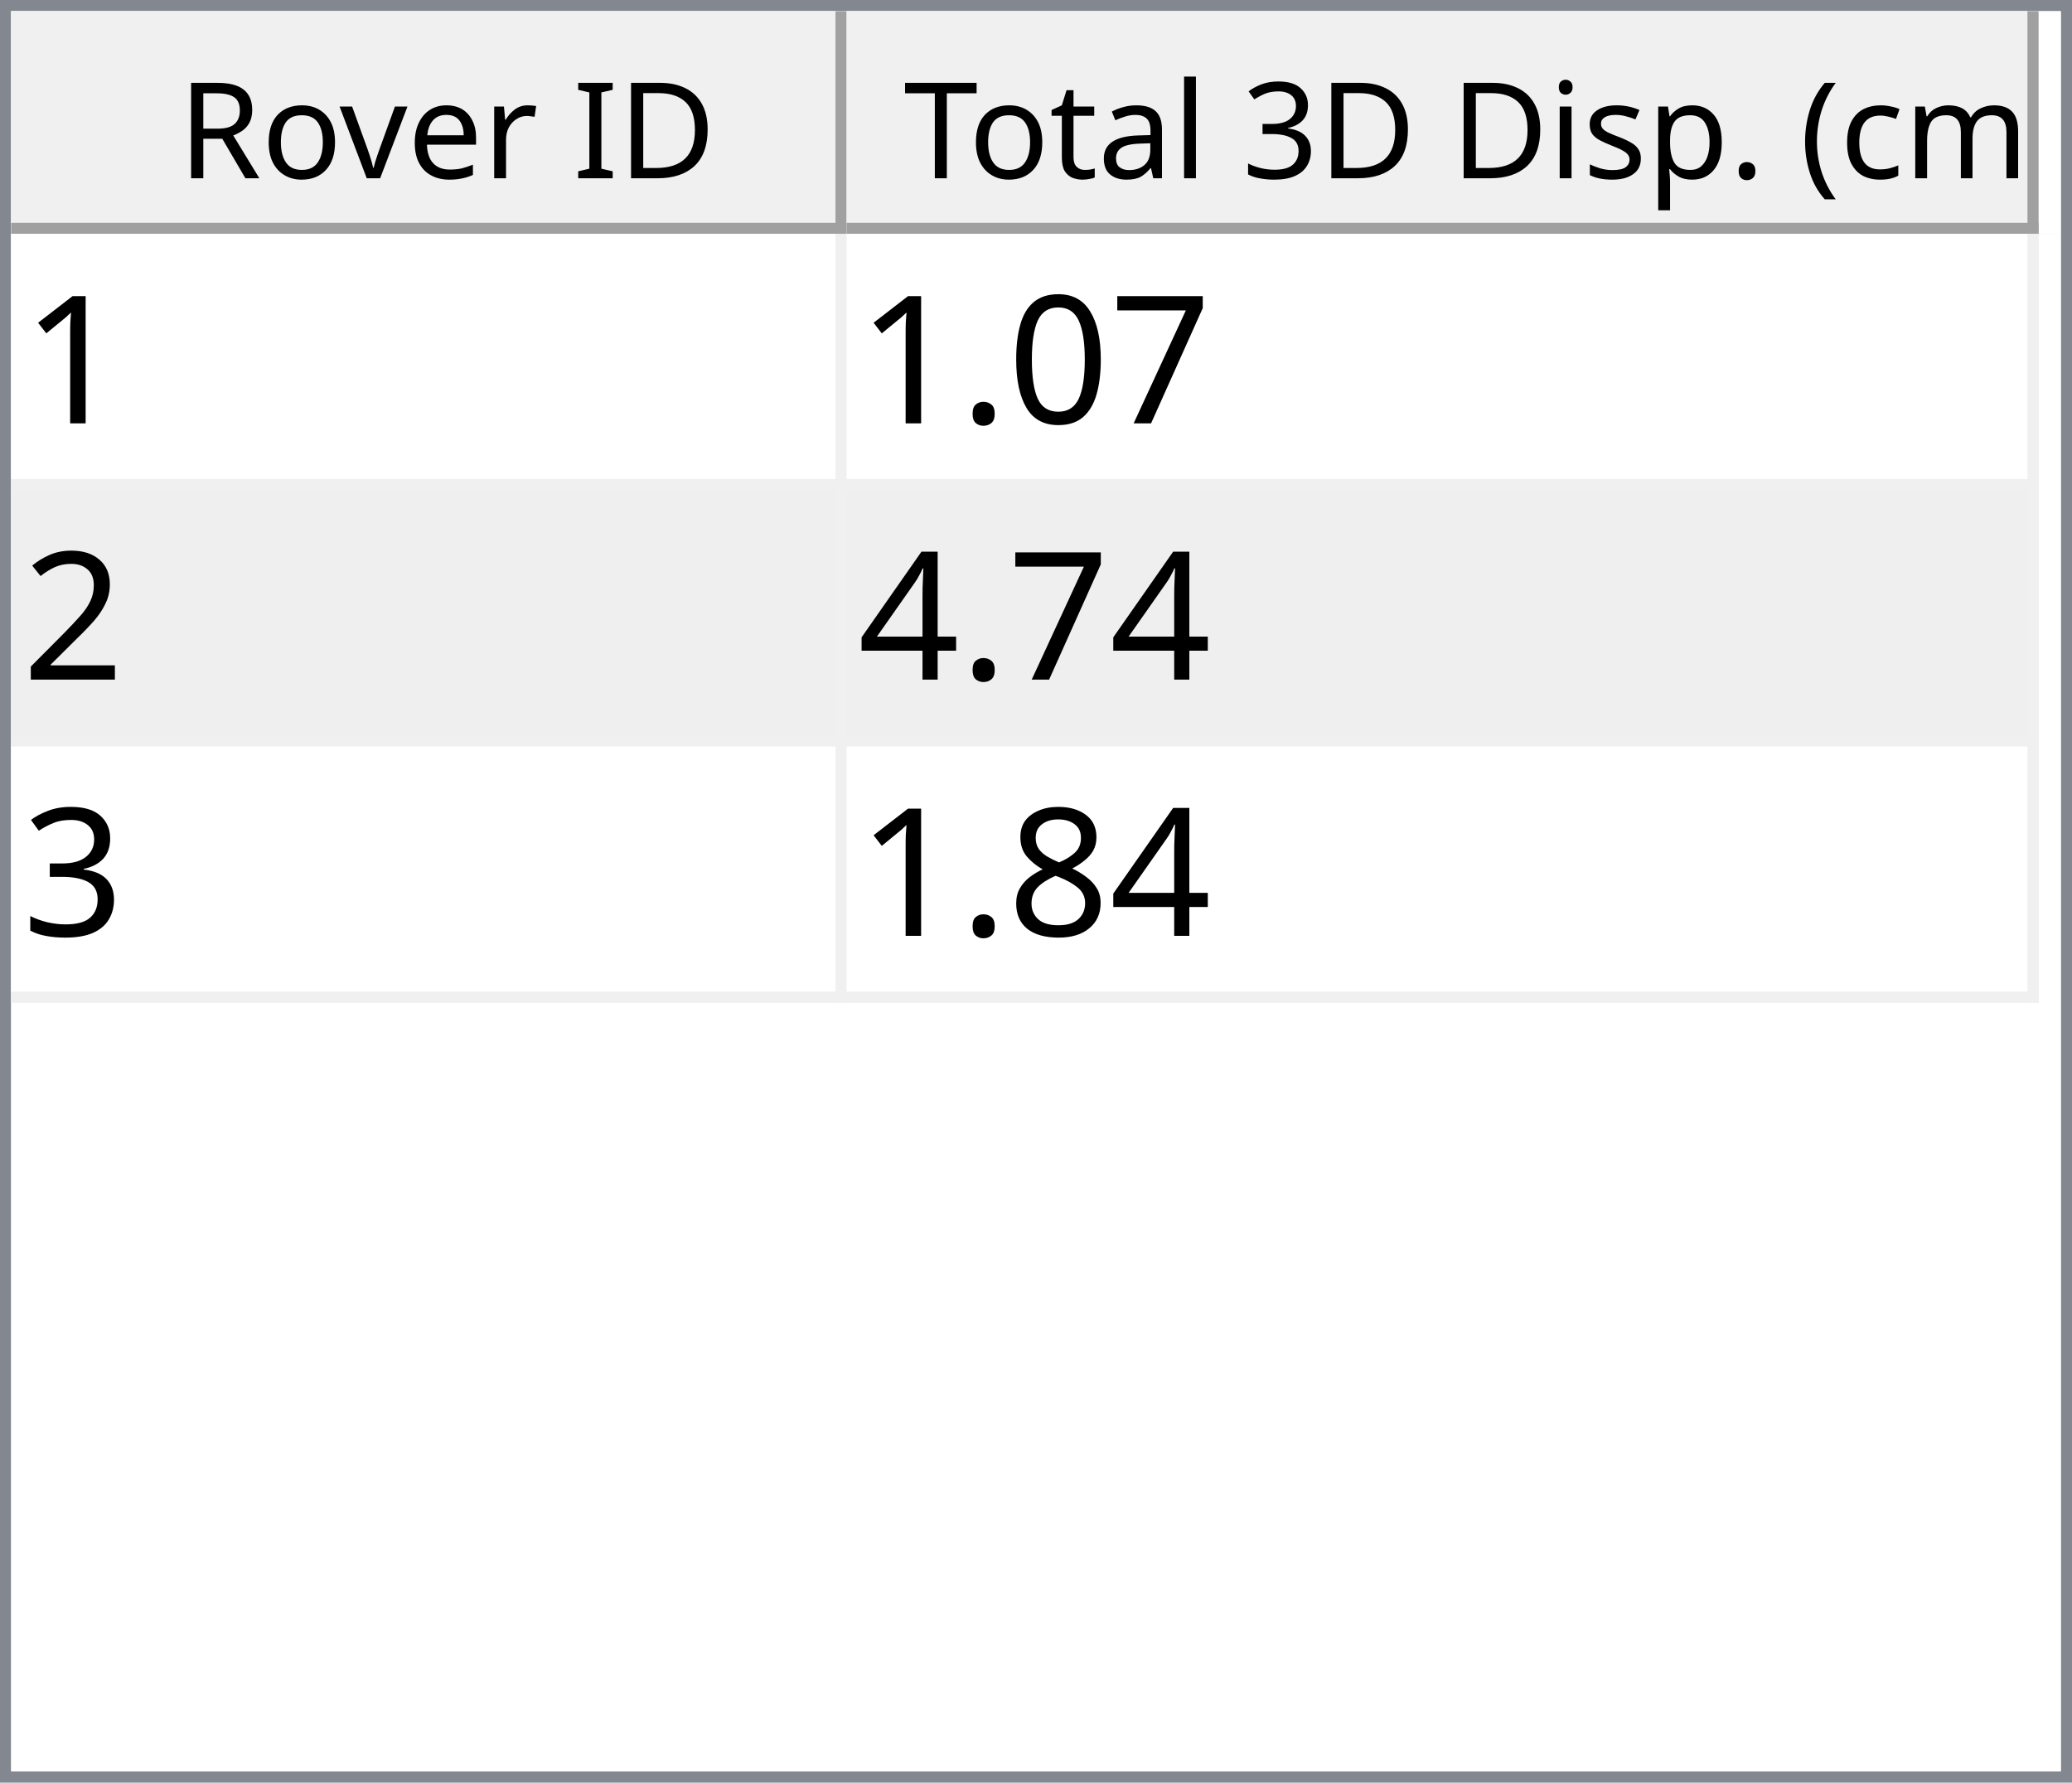
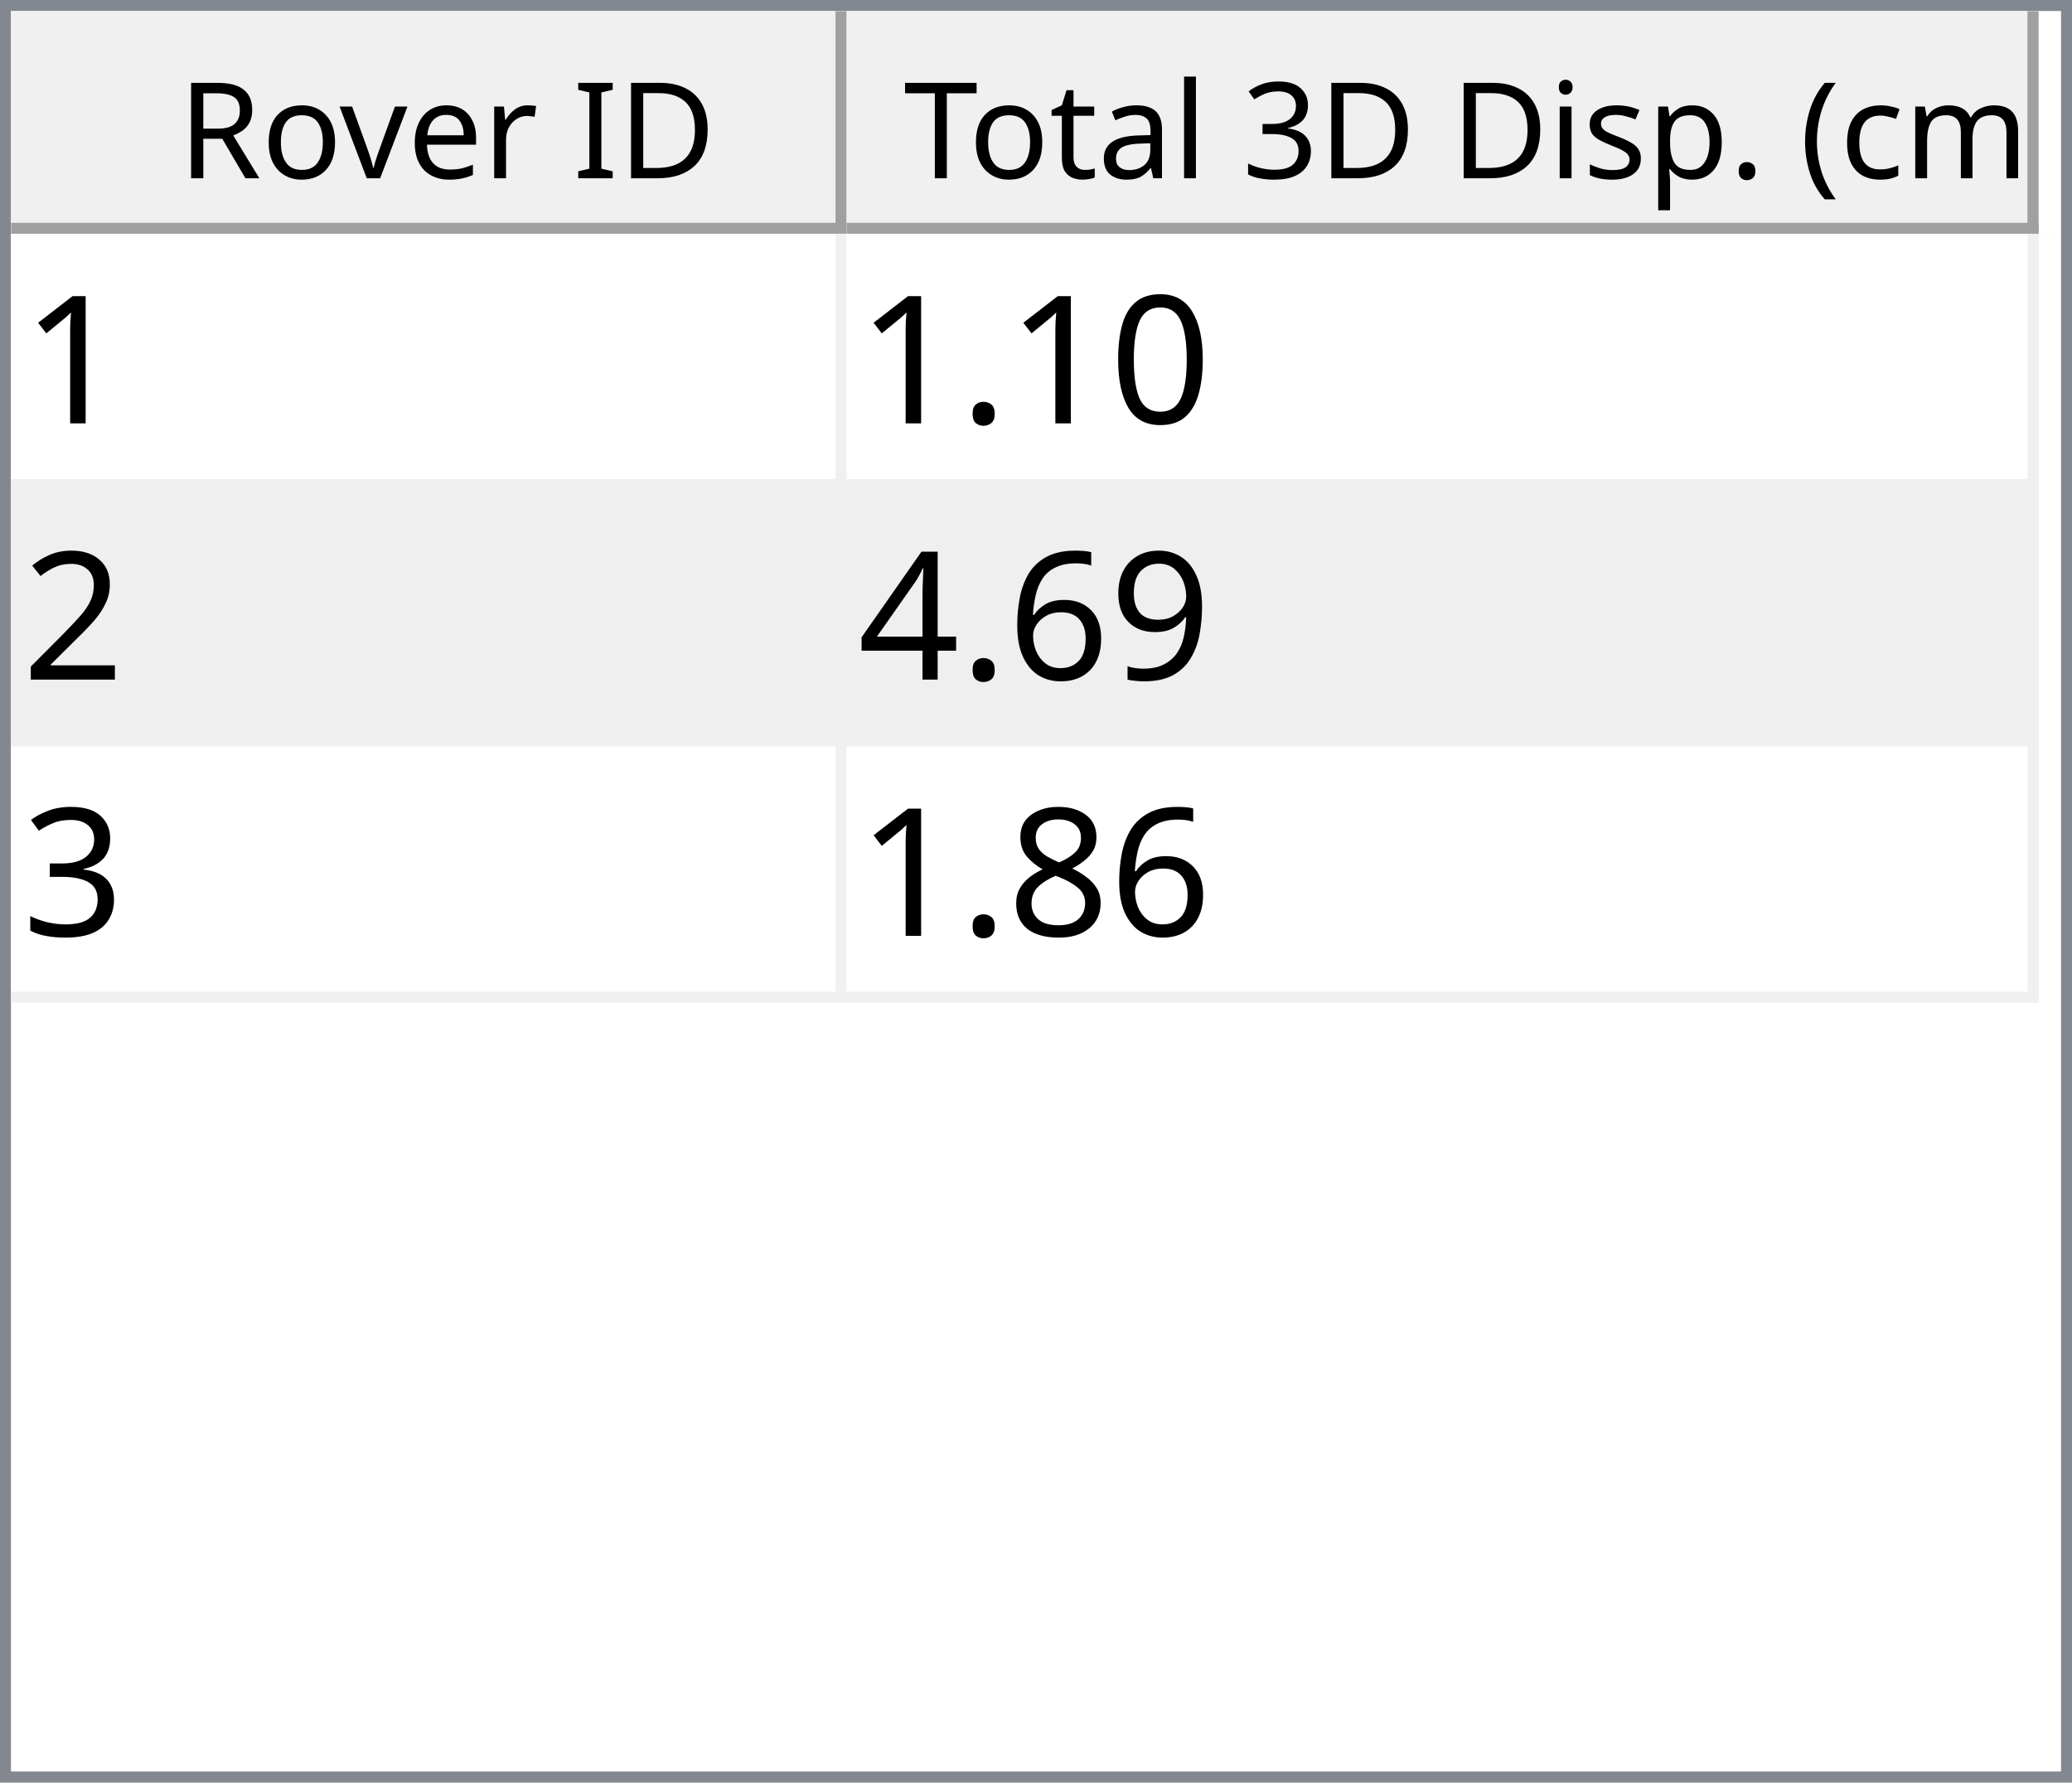
<svg xmlns="http://www.w3.org/2000/svg" style="fill-opacity:1; color-rendering:auto; color-interpolation:auto; text-rendering:auto; stroke:black; stroke-linecap:square; stroke-miterlimit:10; shape-rendering:auto; stroke-opacity:1; fill:black; stroke-dasharray:none; font-weight:normal; stroke-width:1; font-family:'Dialog'; font-style:normal; stroke-linejoin:miter; font-size:12px; stroke-dashoffset:0; image-rendering:auto;" width="186" height="160">
  <defs id="genericDefs" />
  <g>
    <defs id="defs1">
      <clipPath clipPathUnits="userSpaceOnUse" id="clipPath1">
        <path d="M0 0 L186 0 L186 160 L0 160 L0 0 Z" />
      </clipPath>
      <clipPath clipPathUnits="userSpaceOnUse" id="clipPath2">
        <path d="M0 0 L0 160 L186 160 L186 0 Z" />
      </clipPath>
      <clipPath clipPathUnits="userSpaceOnUse" id="clipPath3">
        <path d="M0 0 L0 20 L184 20 L184 0 Z" />
      </clipPath>
      <clipPath clipPathUnits="userSpaceOnUse" id="clipPath4">
        <path d="M0 0 L0 20 L75 20 L75 0 Z" />
      </clipPath>
      <clipPath clipPathUnits="userSpaceOnUse" id="clipPath5">
        <path d="M1 1 L1 19 L74 19 L74 1 Z" />
      </clipPath>
      <clipPath clipPathUnits="userSpaceOnUse" id="clipPath6">
        <path d="M0 0 L0 18 L73 18 L73 0 Z" />
      </clipPath>
      <clipPath clipPathUnits="userSpaceOnUse" id="clipPath7">
        <path d="M-0.5 -0.5 L-0.5 19.5 L74.5 19.5 L74.5 -0.5 Z" />
      </clipPath>
      <clipPath clipPathUnits="userSpaceOnUse" id="clipPath8">
        <path d="M0 0 L0 20 L107 20 L107 0 Z" />
      </clipPath>
      <clipPath clipPathUnits="userSpaceOnUse" id="clipPath9">
        <path d="M1 1 L1 19 L106 19 L106 1 Z" />
      </clipPath>
      <clipPath clipPathUnits="userSpaceOnUse" id="clipPath10">
        <path d="M0 0 L0 18 L105 18 L105 0 Z" />
      </clipPath>
      <clipPath clipPathUnits="userSpaceOnUse" id="clipPath11">
        <path d="M-0.5 -0.5 L-0.5 19.5 L106.5 19.5 L106.5 -0.5 Z" />
      </clipPath>
      <clipPath clipPathUnits="userSpaceOnUse" id="clipPath12">
        <path d="M0 0 L0 138 L184 138 L184 0 Z" />
      </clipPath>
      <clipPath clipPathUnits="userSpaceOnUse" id="clipPath13">
        <path d="M0 0 L0 69 L182 69 L182 0 Z" />
      </clipPath>
      <clipPath clipPathUnits="userSpaceOnUse" id="clipPath14">
        <path d="M-0.5 -0.5 L-0.5 68.5 L181.5 68.5 L181.5 -0.5 Z" />
      </clipPath>
      <clipPath clipPathUnits="userSpaceOnUse" id="clipPath15">
        <path d="M0 0 L0 22 L74 22 L74 0 Z" />
      </clipPath>
      <clipPath clipPathUnits="userSpaceOnUse" id="clipPath16">
        <path d="M0 0 L0 22 L106 22 L106 0 Z" />
      </clipPath>
      <font horiz-adv-x="64.551" id="font1">
        <font-face ascent="107.91" descent="25.098" units-per-em="100" style="font-style:normal; font-family:Segoe UI; font-weight:normal;" />
        <missing-glyph horiz-adv-x="64.551" d="M8.109 0 L8.109 68.266 L56.453 68.266 L56.453 0 L8.109 0 ZM15.328 7.234 L49.219 7.234 L49.219 61.031 L15.328 61.031 L15.328 7.234 Z" />
        <glyph unicode="D" horiz-adv-x="70.117" d="M9.188 0 L9.188 70.016 L28.516 70.016 Q65.531 70.016 65.531 35.891 Q65.531 19.672 55.25 9.836 Q44.969 0 27.734 0 L9.188 0 ZM17.391 62.594 L17.391 7.422 L27.828 7.422 Q41.609 7.422 49.273 14.797 Q56.938 22.172 56.938 35.688 Q56.938 62.594 28.328 62.594 L17.391 62.594 Z" />
        <glyph unicode="I" horiz-adv-x="26.611" d="M17.391 0 L9.188 0 L9.188 70.016 L17.391 70.016 L17.391 0 Z" />
        <glyph unicode=" " horiz-adv-x="27.393" d="" />
        <glyph unicode="r" horiz-adv-x="34.766" d="M34.188 41.891 Q32.078 43.5 28.125 43.5 Q23 43.5 19.555 38.672 Q16.109 33.844 16.109 25.484 L16.109 0 L8.109 0 L8.109 50 L16.109 50 L16.109 39.703 L16.312 39.703 Q18.016 44.969 21.531 47.922 Q25.047 50.875 29.391 50.875 Q32.516 50.875 34.188 50.203 L34.188 41.891 Z" />
        <glyph unicode="e" horiz-adv-x="52.295" d="M48.297 23 L12.984 23 Q13.188 14.656 17.484 10.109 Q21.781 5.562 29.297 5.562 Q37.75 5.562 44.828 11.141 L44.828 3.609 Q38.234 -1.172 27.391 -1.172 Q16.797 -1.172 10.742 5.641 Q4.688 12.453 4.688 24.812 Q4.688 36.469 11.305 43.82 Q17.922 51.172 27.734 51.172 Q37.547 51.172 42.922 44.828 Q48.297 38.484 48.297 27.203 L48.297 23 ZM40.094 29.781 Q40.047 36.719 36.75 40.578 Q33.453 44.438 27.594 44.438 Q21.922 44.438 17.969 40.383 Q14.016 36.328 13.094 29.781 L40.094 29.781 Z" />
        <glyph unicode="v" horiz-adv-x="47.9" d="M47.406 50 L27.484 0 L19.625 0 L0.688 50 L9.469 50 L22.172 13.672 Q23.578 9.672 23.922 6.688 L24.125 6.688 Q24.609 10.453 25.688 13.484 L38.969 50 L47.406 50 Z" />
        <glyph unicode="o" horiz-adv-x="58.594" d="M29 -1.172 Q17.922 -1.172 11.305 5.836 Q4.688 12.844 4.688 24.422 Q4.688 37.016 11.57 44.094 Q18.453 51.172 30.172 51.172 Q41.359 51.172 47.633 44.289 Q53.906 37.406 53.906 25.203 Q53.906 13.234 47.141 6.031 Q40.375 -1.172 29 -1.172 ZM29.594 44.438 Q21.875 44.438 17.383 39.188 Q12.891 33.938 12.891 24.703 Q12.891 15.828 17.43 10.695 Q21.969 5.562 29.594 5.562 Q37.359 5.562 41.531 10.594 Q45.703 15.625 45.703 24.906 Q45.703 34.281 41.531 39.359 Q37.359 44.438 29.594 44.438 Z" />
        <glyph unicode="R" horiz-adv-x="59.814" d="M59.375 0 L49.609 0 L37.891 19.625 Q36.281 22.359 34.766 24.289 Q33.25 26.219 31.664 27.438 Q30.078 28.656 28.25 29.219 Q26.422 29.781 24.125 29.781 L17.391 29.781 L17.391 0 L9.188 0 L9.188 70.016 L30.078 70.016 Q34.672 70.016 38.555 68.867 Q42.438 67.719 45.289 65.375 Q48.141 63.031 49.758 59.547 Q51.375 56.062 51.375 51.375 Q51.375 47.703 50.273 44.656 Q49.172 41.609 47.148 39.211 Q45.125 36.812 42.266 35.133 Q39.406 33.453 35.844 32.516 L35.844 32.328 Q37.594 31.547 38.891 30.547 Q40.188 29.547 41.359 28.18 Q42.531 26.812 43.68 25.078 Q44.828 23.344 46.234 21.047 L59.375 0 ZM17.391 62.594 L17.391 37.203 L28.516 37.203 Q31.594 37.203 34.203 38.133 Q36.812 39.062 38.719 40.797 Q40.625 42.531 41.703 45.047 Q42.781 47.562 42.781 50.688 Q42.781 56.297 39.141 59.445 Q35.5 62.594 28.609 62.594 L17.391 62.594 Z" />
        <glyph unicode=")" horiz-adv-x="30.176" d="M8.297 -15.922 L1.172 -15.922 Q16.406 2.344 16.406 26.812 Q16.406 51.469 1.078 70.016 L8.297 70.016 Q23.531 52.156 23.531 26.703 Q23.531 1.375 8.297 -15.922 Z" />
        <glyph unicode="m" horiz-adv-x="86.133" d="M79.109 0 L71.094 0 L71.094 28.719 Q71.094 37.016 68.531 40.727 Q65.969 44.438 59.906 44.438 Q54.781 44.438 51.195 39.75 Q47.609 35.062 47.609 28.516 L47.609 0 L39.594 0 L39.594 29.688 Q39.594 44.438 28.219 44.438 Q22.953 44.438 19.531 40.016 Q16.109 35.594 16.109 28.516 L16.109 0 L8.109 0 L8.109 50 L16.109 50 L16.109 42.094 L16.312 42.094 Q21.625 51.172 31.844 51.172 Q36.969 51.172 40.773 48.312 Q44.578 45.453 46 40.828 Q51.562 51.172 62.594 51.172 Q79.109 51.172 79.109 30.812 L79.109 0 Z" />
        <glyph unicode="c" horiz-adv-x="46.191" d="M42.188 2.297 Q36.422 -1.172 28.516 -1.172 Q17.828 -1.172 11.258 5.789 Q4.688 12.75 4.688 23.828 Q4.688 36.188 11.766 43.68 Q18.844 51.172 30.672 51.172 Q37.25 51.172 42.281 48.734 L42.281 40.531 Q36.719 44.438 30.375 44.438 Q22.703 44.438 17.797 38.945 Q12.891 33.453 12.891 24.516 Q12.891 15.719 17.508 10.641 Q22.125 5.562 29.891 5.562 Q36.422 5.562 42.188 9.906 L42.188 2.297 Z" />
        <glyph unicode="(" horiz-adv-x="30.176" d="M29.109 -15.922 L21.969 -15.922 Q6.844 1.375 6.844 26.703 Q6.844 52.156 21.969 70.016 L29.203 70.016 Q13.875 51.469 13.875 26.812 Q13.875 2.344 29.109 -15.922 Z" />
        <glyph unicode="." horiz-adv-x="21.68" d="M10.891 -1.078 Q8.641 -1.078 7.055 0.539 Q5.469 2.156 5.469 4.391 Q5.469 6.641 7.055 8.273 Q8.641 9.906 10.891 9.906 Q13.188 9.906 14.797 8.273 Q16.406 6.641 16.406 4.391 Q16.406 2.156 14.797 0.539 Q13.188 -1.078 10.891 -1.078 Z" />
        <glyph unicode="p" horiz-adv-x="58.789" d="M16.312 7.234 L16.109 7.234 L16.109 -23 L8.109 -23 L8.109 50 L16.109 50 L16.109 41.219 L16.312 41.219 Q22.219 51.172 33.594 51.172 Q43.266 51.172 48.688 44.461 Q54.109 37.75 54.109 26.469 Q54.109 13.922 48 6.375 Q41.891 -1.172 31.297 -1.172 Q21.578 -1.172 16.312 7.234 ZM16.109 27.391 L16.109 20.406 Q16.109 14.203 20.141 9.883 Q24.172 5.562 30.375 5.562 Q37.641 5.562 41.773 11.133 Q45.906 16.703 45.906 26.609 Q45.906 34.969 42.047 39.703 Q38.188 44.438 31.594 44.438 Q24.609 44.438 20.359 39.578 Q16.109 34.719 16.109 27.391 Z" />
        <glyph unicode="s" horiz-adv-x="42.432" d="M5.078 1.812 L5.078 10.406 Q11.625 5.562 19.484 5.562 Q30.031 5.562 30.031 12.594 Q30.031 14.594 29.125 15.992 Q28.219 17.391 26.68 18.461 Q25.141 19.531 23.07 20.383 Q21 21.234 18.609 22.172 Q15.281 23.484 12.766 24.828 Q10.25 26.172 8.57 27.859 Q6.891 29.547 6.031 31.695 Q5.172 33.844 5.172 36.719 Q5.172 40.234 6.789 42.945 Q8.406 45.656 11.086 47.484 Q13.766 49.312 17.211 50.242 Q20.656 51.172 24.312 51.172 Q30.812 51.172 35.938 48.922 L35.938 40.828 Q30.422 44.438 23.25 44.438 Q21 44.438 19.195 43.922 Q17.391 43.406 16.094 42.477 Q14.797 41.547 14.086 40.258 Q13.375 38.969 13.375 37.406 Q13.375 35.453 14.086 34.133 Q14.797 32.812 16.164 31.789 Q17.531 30.766 19.484 29.938 Q21.438 29.109 23.922 28.125 Q27.25 26.859 29.883 25.516 Q32.516 24.172 34.375 22.484 Q36.234 20.797 37.234 18.602 Q38.234 16.406 38.234 13.375 Q38.234 9.672 36.602 6.938 Q34.969 4.203 32.234 2.398 Q29.5 0.594 25.93 -0.289 Q22.359 -1.172 18.453 -1.172 Q10.75 -1.172 5.078 1.812 Z" />
        <glyph unicode="i" horiz-adv-x="24.219" d="M12.203 62.703 Q10.062 62.703 8.547 64.164 Q7.031 65.625 7.031 67.875 Q7.031 70.125 8.547 71.609 Q10.062 73.094 12.203 73.094 Q14.406 73.094 15.945 71.609 Q17.484 70.125 17.484 67.875 Q17.484 65.719 15.945 64.211 Q14.406 62.703 12.203 62.703 ZM16.109 0 L8.109 0 L8.109 50 L16.109 50 L16.109 0 Z" />
        <glyph unicode="3" horiz-adv-x="53.906" d="M46.531 19.828 Q46.531 15.094 44.75 11.211 Q42.969 7.328 39.719 4.57 Q36.469 1.812 31.93 0.297 Q27.391 -1.219 21.922 -1.219 Q11.922 -1.219 6 2.594 L6 11.188 Q13.094 5.609 22.219 5.609 Q25.875 5.609 28.828 6.539 Q31.781 7.469 33.906 9.227 Q36.031 10.984 37.18 13.477 Q38.328 15.969 38.328 19.094 Q38.328 32.812 18.797 32.812 L12.984 32.812 L12.984 39.594 L18.5 39.594 Q35.797 39.594 35.797 52.484 Q35.797 64.406 22.609 64.406 Q15.188 64.406 8.688 59.422 L8.688 67.188 Q15.375 71.188 24.609 71.188 Q29 71.188 32.57 69.969 Q36.141 68.75 38.68 66.555 Q41.219 64.359 42.609 61.281 Q44 58.203 44 54.5 Q44 40.672 30.031 36.719 L30.031 36.531 Q33.594 36.141 36.625 34.797 Q39.656 33.453 41.852 31.305 Q44.047 29.156 45.289 26.25 Q46.531 23.344 46.531 19.828 Z" />
        <glyph unicode="l" horiz-adv-x="24.219" d="M16.109 0 L8.109 0 L8.109 74.031 L16.109 74.031 L16.109 0 Z" />
        <glyph unicode="a" horiz-adv-x="50.879" d="M43.891 0 L35.891 0 L35.891 7.812 L35.688 7.812 Q30.469 -1.172 20.312 -1.172 Q12.844 -1.172 8.617 2.781 Q4.391 6.734 4.391 13.281 Q4.391 27.297 20.906 29.594 L35.891 31.688 Q35.891 44.438 25.594 44.438 Q16.547 44.438 9.281 38.281 L9.281 46.484 Q16.656 51.172 26.266 51.172 Q43.891 51.172 43.891 32.516 L43.891 0 ZM35.891 25.297 L23.828 23.641 Q18.266 22.859 15.43 20.875 Q12.594 18.891 12.594 13.875 Q12.594 10.203 15.211 7.883 Q17.828 5.562 22.172 5.562 Q28.125 5.562 32.008 9.742 Q35.891 13.922 35.891 20.312 L35.891 25.297 Z" />
        <glyph unicode="t" horiz-adv-x="33.887" d="M31.297 0.484 Q28.469 -1.078 23.828 -1.078 Q10.688 -1.078 10.688 13.578 L10.688 43.172 L2.094 43.172 L2.094 50 L10.688 50 L10.688 62.203 L18.703 64.797 L18.703 50 L31.297 50 L31.297 43.172 L18.703 43.172 L18.703 14.984 Q18.703 9.969 20.414 7.82 Q22.125 5.672 26.078 5.672 Q29.109 5.672 31.297 7.328 L31.297 0.484 Z" />
        <glyph unicode="T" horiz-adv-x="52.393" d="M50.594 62.594 L30.375 62.594 L30.375 0 L22.172 0 L22.172 62.594 L2 62.594 L2 70.016 L50.594 70.016 L50.594 62.594 Z" />
      </font>
      <font horiz-adv-x="75.0" id="font2">
        <font-face ascent="100.537" descent="21.973" units-per-em="100" style="font-style:normal; font-family:sans-serif; font-weight:normal;" />
        <missing-glyph horiz-adv-x="75.0" d="M12.5 0 L12.5 62.5 L62.5 62.5 L62.5 0 L12.5 0 ZM14.062 1.562 L60.938 1.562 L60.938 60.938 L14.062 60.938 L14.062 1.562 Z" />
        <glyph unicode="1" horiz-adv-x="55.615" d="M37.25 0 L28.469 0 L28.469 56 Q25.297 52.984 20.141 49.953 Q14.984 46.922 10.891 45.406 L10.891 53.906 Q18.266 57.375 23.781 62.305 Q29.297 67.234 31.594 71.875 L37.25 71.875 L37.25 0 Z" />
-         <glyph unicode="7" horiz-adv-x="55.615" d="M4.734 62.203 L4.734 70.656 L51.078 70.656 L51.078 63.812 Q44.234 56.547 37.523 44.484 Q30.812 32.422 27.156 19.672 Q24.516 10.688 23.781 0 L14.75 0 Q14.891 8.453 18.062 20.414 Q21.234 32.375 27.172 43.484 Q33.109 54.594 39.797 62.203 L4.734 62.203 Z" />
        <glyph unicode="0" horiz-adv-x="55.615" d="M4.156 35.297 Q4.156 48 6.766 55.742 Q9.375 63.484 14.523 67.68 Q19.672 71.875 27.484 71.875 Q33.25 71.875 37.594 69.555 Q41.938 67.234 44.773 62.867 Q47.609 58.5 49.219 52.227 Q50.828 45.953 50.828 35.297 Q50.828 22.703 48.242 14.969 Q45.656 7.234 40.508 3.008 Q35.359 -1.219 27.484 -1.219 Q17.141 -1.219 11.234 6.203 Q4.156 15.141 4.156 35.297 ZM13.188 35.297 Q13.188 17.672 17.312 11.836 Q21.438 6 27.484 6 Q33.547 6 37.672 11.859 Q41.797 17.719 41.797 35.297 Q41.797 52.984 37.672 58.789 Q33.547 64.594 27.391 64.594 Q21.344 64.594 17.719 59.469 Q13.188 52.938 13.188 35.297 Z" />
        <glyph unicode="." horiz-adv-x="27.783" d="M9.078 0 L9.078 10.016 L19.094 10.016 L19.094 0 L9.078 0 Z" />
        <glyph unicode="2" horiz-adv-x="55.615" d="M50.344 8.453 L50.344 0 L3.031 0 Q2.938 3.172 4.047 6.109 Q5.859 10.938 9.836 15.625 Q13.812 20.312 21.344 26.469 Q33.016 36.031 37.117 41.625 Q41.219 47.219 41.219 52.203 Q41.219 57.422 37.477 61.008 Q33.734 64.594 27.734 64.594 Q21.391 64.594 17.578 60.789 Q13.766 56.984 13.719 50.25 L4.688 51.172 Q5.609 61.281 11.664 66.578 Q17.719 71.875 27.938 71.875 Q38.234 71.875 44.242 66.164 Q50.25 60.453 50.25 52 Q50.25 47.703 48.492 43.555 Q46.734 39.406 42.656 34.812 Q38.578 30.219 29.109 22.219 Q21.188 15.578 18.945 13.211 Q16.703 10.844 15.234 8.453 L50.344 8.453 Z" />
+         <glyph unicode="9" horiz-adv-x="55.615" d="M5.469 16.547 L13.922 17.328 Q14.984 11.375 18.016 8.688 Q21.047 6 25.781 6 Q29.828 6 32.883 7.859 Q35.938 9.719 37.891 12.82 Q39.844 15.922 41.164 21.195 Q42.484 26.469 42.484 31.938 Q42.484 32.516 42.438 33.688 Q39.797 29.5 35.234 26.883 Q30.672 24.266 25.344 24.266 Q16.453 24.266 10.305 30.711 Q4.156 37.156 4.156 47.703 Q4.156 58.594 10.578 65.234 Q17 71.875 26.656 71.875 Q33.641 71.875 39.43 68.117 Q45.219 64.359 48.219 57.398 Q51.219 50.438 51.219 37.25 Q51.219 23.531 48.242 15.406 Q45.266 7.281 39.383 3.031 Q33.5 -1.219 25.594 -1.219 Q17.188 -1.219 11.867 3.445 Q6.547 8.109 5.469 16.547 ZM41.453 48.141 Q41.453 55.719 37.43 60.156 Q33.406 64.594 27.734 64.594 Q21.875 64.594 17.531 59.812 Q13.188 55.031 13.188 47.406 Q13.188 40.578 17.312 36.305 Q21.438 32.031 27.484 32.031 Q33.594 32.031 37.523 36.305 Q41.453 40.578 41.453 48.141 Z" />
+         <glyph unicode="6" horiz-adv-x="55.615" d="M49.75 54.047 L41.016 53.375 Q39.844 58.547 37.703 60.891 Q34.125 64.656 28.906 64.656 Q24.703 64.656 21.531 62.312 Q17.391 59.281 14.992 53.469 Q12.594 47.656 12.5 36.922 Q15.672 41.75 20.266 44.094 Q24.859 46.438 29.891 46.438 Q38.672 46.438 44.852 39.969 Q51.031 33.5 51.031 23.25 Q51.031 16.5 48.125 10.719 Q45.219 4.938 40.141 1.859 Q35.062 -1.219 28.609 -1.219 Q17.625 -1.219 10.695 6.859 Q3.766 14.938 3.766 33.5 Q3.766 54.25 11.422 63.672 Q18.109 71.875 29.438 71.875 Q37.891 71.875 43.289 67.141 Q48.688 62.406 49.75 54.047 ZM13.875 23.188 Q13.875 18.656 15.797 14.508 Q17.719 10.359 21.188 8.18 Q24.656 6 28.469 6 Q34.031 6 38.039 10.492 Q42.047 14.984 42.047 22.703 Q42.047 30.125 38.086 34.398 Q34.125 38.672 28.125 38.672 Q22.172 38.672 18.023 34.398 Q13.875 30.125 13.875 23.188 Z" />
        <glyph unicode="4" horiz-adv-x="55.615" d="M32.328 0 L32.328 17.141 L1.266 17.141 L1.266 25.203 L33.938 71.578 L41.109 71.578 L41.109 25.203 L50.781 25.203 L50.781 17.141 L41.109 17.141 L41.109 0 L32.328 0 ZM32.328 25.203 L32.328 57.469 L9.906 25.203 L32.328 25.203 Z" />
        <glyph unicode="3" horiz-adv-x="55.615" d="M4.203 18.891 L12.984 20.062 Q14.5 12.594 18.141 9.297 Q21.781 6 27 6 Q33.203 6 37.477 10.297 Q41.75 14.594 41.75 20.953 Q41.75 27 37.797 30.93 Q33.844 34.859 27.734 34.859 Q25.25 34.859 21.531 33.891 L22.516 41.609 Q23.391 41.5 23.922 41.5 Q29.547 41.5 34.039 44.43 Q38.531 47.359 38.531 53.469 Q38.531 58.297 35.258 61.477 Q31.984 64.656 26.812 64.656 Q21.688 64.656 18.266 61.43 Q14.844 58.203 13.875 51.766 L5.078 53.328 Q6.688 62.156 12.398 67.016 Q18.109 71.875 26.609 71.875 Q32.469 71.875 37.398 69.359 Q42.328 66.844 44.945 62.5 Q47.562 58.156 47.562 53.266 Q47.562 48.641 45.07 44.828 Q42.578 41.016 37.703 38.766 Q44.047 37.312 47.562 32.695 Q51.078 28.078 51.078 21.141 Q51.078 11.766 44.242 5.25 Q37.406 -1.266 26.953 -1.266 Q17.531 -1.266 11.305 4.352 Q5.078 9.969 4.203 18.891 Z" />
        <glyph unicode="8" horiz-adv-x="55.615" d="M17.672 38.812 Q12.203 40.828 9.57 44.539 Q6.938 48.25 6.938 53.422 Q6.938 61.234 12.555 66.555 Q18.172 71.875 27.484 71.875 Q36.859 71.875 42.578 66.43 Q48.297 60.984 48.297 53.172 Q48.297 48.188 45.68 44.508 Q43.062 40.828 37.75 38.812 Q44.344 36.672 47.781 31.883 Q51.219 27.094 51.219 20.453 Q51.219 11.281 44.727 5.031 Q38.234 -1.219 27.641 -1.219 Q17.047 -1.219 10.547 5.055 Q4.047 11.328 4.047 20.703 Q4.047 27.688 7.594 32.398 Q11.141 37.109 17.672 38.812 ZM15.922 53.719 Q15.922 48.641 19.195 45.414 Q22.469 42.188 27.688 42.188 Q32.766 42.188 36.016 45.383 Q39.266 48.578 39.266 53.219 Q39.266 58.062 35.914 61.359 Q32.562 64.656 27.594 64.656 Q22.562 64.656 19.242 61.43 Q15.922 58.203 15.922 53.719 ZM13.094 20.656 Q13.094 16.891 14.875 13.375 Q16.656 9.859 20.172 7.93 Q23.688 6 27.734 6 Q34.031 6 38.133 10.055 Q42.234 14.109 42.234 20.359 Q42.234 26.703 38.016 30.859 Q33.797 35.016 27.438 35.016 Q21.234 35.016 17.164 30.914 Q13.094 26.812 13.094 20.656 Z" />
      </font>
    </defs>
    <g style="fill:white; stroke:white;">
      <rect x="0" y="0" width="186" style="clip-path:url(#clipPath1); stroke:none;" height="160" />
    </g>
    <g style="fill:white; text-rendering:optimizeSpeed; color-rendering:optimizeSpeed; image-rendering:optimizeSpeed; shape-rendering:crispEdges; stroke:white; color-interpolation:sRGB;">
      <rect x="0" width="186" height="160" y="0" style="stroke:none;" />
      <path style="stroke:none;" d="M0 160 L186 160 L186 0 L0 0 Z" />
    </g>
    <g style="fill:rgb(240,240,240); font-family:'Segoe UI'; stroke:rgb(240,240,240);">
      <rect x="0" y="0" width="186" style="clip-path:url(#clipPath2); stroke:none;" height="160" />
    </g>
    <g style="fill:rgb(130,135,144); font-family:'Segoe UI'; stroke:rgb(130,135,144);">
      <path d="M0 0 L186 0 L186 160 L0 160 L0 0 ZM1 1 L185 1 L185 159 L1 159 L1 1 Z" style="fill-rule:evenodd; clip-path:url(#clipPath2); stroke:none;" />
    </g>
    <g style="fill:white; font-family:'Segoe UI'; stroke:white;" transform="translate(1,1)">
      <rect x="0" y="0" width="184" style="clip-path:url(#clipPath3); stroke:none;" height="20" />
    </g>
    <g style="fill:rgb(240,240,240); font-family:'Segoe UI'; stroke:rgb(240,240,240);" transform="translate(1,1)">
      <rect x="0" y="0" width="75" style="clip-path:url(#clipPath4); stroke:none;" height="20" />
    </g>
    <g style="font-family:'Segoe UI';" transform="translate(2,2)">
      <text x="14" xml:space="preserve" y="14" style="clip-path:url(#clipPath6); stroke:none;">Rover ID</text>
    </g>
    <g style="fill:rgb(160,160,160); font-family:'Segoe UI'; stroke:rgb(160,160,160); stroke-linejoin:bevel;" transform="translate(1.5,1.5)">
      <line x1="74" x2="74" y1="0" style="fill:none; clip-path:url(#clipPath7);" y2="19" />
    </g>
    <g style="fill:rgb(160,160,160); font-family:'Segoe UI'; stroke:rgb(160,160,160); stroke-linejoin:bevel;" transform="matrix(1,0,0,1,1,1) translate(0.5,0.5)">
      <line x1="0" x2="74" y1="19" style="fill:none; clip-path:url(#clipPath7);" y2="19" />
    </g>
    <g style="fill:rgb(240,240,240); font-family:'Segoe UI'; stroke:rgb(240,240,240);" transform="translate(76,1)">
      <rect x="0" y="0" width="107" style="clip-path:url(#clipPath8); stroke:none;" height="20" />
    </g>
    <g style="font-family:'Segoe UI';" transform="translate(77,2)">
      <text x="1" xml:space="preserve" y="14" style="clip-path:url(#clipPath10); stroke:none;"> Total 3D Disp. (cm)</text>
    </g>
    <g style="fill:rgb(160,160,160); font-family:'Segoe UI'; stroke:rgb(160,160,160); stroke-linejoin:bevel;" transform="translate(76.5,1.5)">
      <line x1="106" x2="106" y1="0" style="fill:none; clip-path:url(#clipPath11);" y2="19" />
    </g>
    <g style="fill:rgb(160,160,160); font-family:'Segoe UI'; stroke:rgb(160,160,160); stroke-linejoin:bevel;" transform="matrix(1,0,0,1,76,1) translate(0.5,0.5)">
      <line x1="0" x2="106" y1="19" style="fill:none; clip-path:url(#clipPath11);" y2="19" />
    </g>
    <g style="fill:white; font-family:'Segoe UI'; stroke:white;" transform="translate(1,21)">
      <rect x="0" y="0" width="184" style="clip-path:url(#clipPath12); stroke:none;" height="138" />
    </g>
    <g style="fill:rgb(240,240,240); font-size:16px; font-family:sans-serif; stroke:rgb(240,240,240);" transform="translate(1,21)">
      <rect x="0" y="0" width="182" style="clip-path:url(#clipPath13); stroke:none;" height="69" />
      <line transform="translate(0.5,0.5)" x1="0" x2="181" y1="22" style="clip-path:url(#clipPath14); fill:none; stroke-linejoin:bevel;" y2="22" />
    </g>
    <g transform="matrix(1,0,0,1,1,21) translate(0.5,0.5)" style="fill:rgb(240,240,240); font-size:16px; font-family:sans-serif; stroke:rgb(240,240,240); stroke-linejoin:bevel;">
      <line x1="0" x2="181" y1="45" style="fill:none; clip-path:url(#clipPath14);" y2="45" />
    </g>
    <g transform="matrix(1,0,0,1,1,21) translate(0.5,0.5)" style="fill:rgb(240,240,240); font-size:16px; font-family:sans-serif; stroke:rgb(240,240,240); stroke-linejoin:bevel;">
      <line x1="0" x2="181" y1="68" style="fill:none; clip-path:url(#clipPath14);" y2="68" />
    </g>
    <g transform="matrix(1,0,0,1,1,21) translate(0.5,0.5)" style="fill:rgb(240,240,240); font-size:16px; font-family:sans-serif; stroke:rgb(240,240,240); stroke-linejoin:bevel;">
      <line x1="74" x2="74" y1="0" style="fill:none; clip-path:url(#clipPath14);" y2="68" />
    </g>
    <g transform="matrix(1,0,0,1,1,21) translate(0.5,0.5)" style="fill:rgb(240,240,240); font-size:16px; font-family:sans-serif; stroke:rgb(240,240,240); stroke-linejoin:bevel;">
      <line x1="181" x2="181" y1="0" style="fill:none; clip-path:url(#clipPath14);" y2="68" />
    </g>
    <g style="fill:white; font-size:16px; font-family:sans-serif; stroke:white;" transform="matrix(1,0,0,1,1,21)">
      <rect x="0" y="0" width="74" style="clip-path:url(#clipPath15); stroke:none;" height="22" />
      <text x="1" y="17" style="fill:black; clip-path:url(#clipPath15); stroke:none;" xml:space="preserve">1</text>
    </g>
    <g style="fill:white; font-size:16px; font-family:sans-serif; stroke:white;" transform="matrix(1,0,0,1,1,21) translate(75,0)">
      <rect x="0" y="0" width="106" style="clip-path:url(#clipPath16); stroke:none;" height="22" />
-       <text x="1" y="17" style="fill:black; clip-path:url(#clipPath16); stroke:none;" xml:space="preserve">1.07</text>
+       <text x="1" y="17" style="fill:black; clip-path:url(#clipPath16); stroke:none;" xml:space="preserve">1.10</text>
    </g>
    <g style="fill:rgb(239,239,239); font-size:16px; font-family:sans-serif; stroke:rgb(239,239,239);" transform="matrix(1,0,0,1,1,21) translate(0,23)">
      <rect x="0" y="0" width="74" style="clip-path:url(#clipPath15); stroke:none;" height="22" />
      <text x="1" y="17" style="fill:black; clip-path:url(#clipPath15); stroke:none;" xml:space="preserve">2</text>
    </g>
    <g style="fill:rgb(239,239,239); font-size:16px; font-family:sans-serif; stroke:rgb(239,239,239);" transform="matrix(1,0,0,1,1,21) translate(75,23)">
      <rect x="0" y="0" width="106" style="clip-path:url(#clipPath16); stroke:none;" height="22" />
-       <text x="1" y="17" style="fill:black; clip-path:url(#clipPath16); stroke:none;" xml:space="preserve">4.74</text>
+       <text x="1" y="17" style="fill:black; clip-path:url(#clipPath16); stroke:none;" xml:space="preserve">4.69</text>
    </g>
    <g style="fill:white; font-size:16px; font-family:sans-serif; stroke:white;" transform="matrix(1,0,0,1,1,21) translate(0,46)">
      <rect x="0" y="0" width="74" style="clip-path:url(#clipPath15); stroke:none;" height="22" />
      <text x="1" y="17" style="fill:black; clip-path:url(#clipPath15); stroke:none;" xml:space="preserve">3</text>
    </g>
    <g style="fill:white; font-size:16px; font-family:sans-serif; stroke:white;" transform="matrix(1,0,0,1,1,21) translate(75,46)">
      <rect x="0" y="0" width="106" style="clip-path:url(#clipPath16); stroke:none;" height="22" />
-       <text x="1" y="17" style="fill:black; clip-path:url(#clipPath16); stroke:none;" xml:space="preserve">1.84</text>
+       <text x="1" y="17" style="fill:black; clip-path:url(#clipPath16); stroke:none;" xml:space="preserve">1.86</text>
    </g>
  </g>
</svg>
